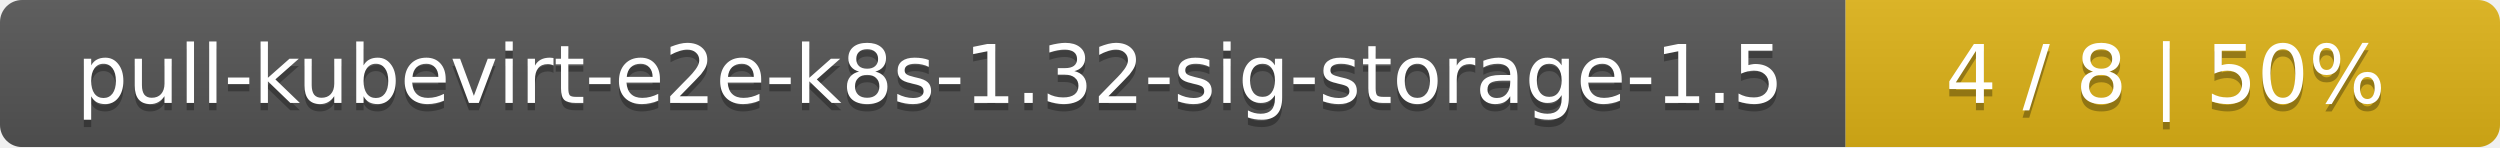
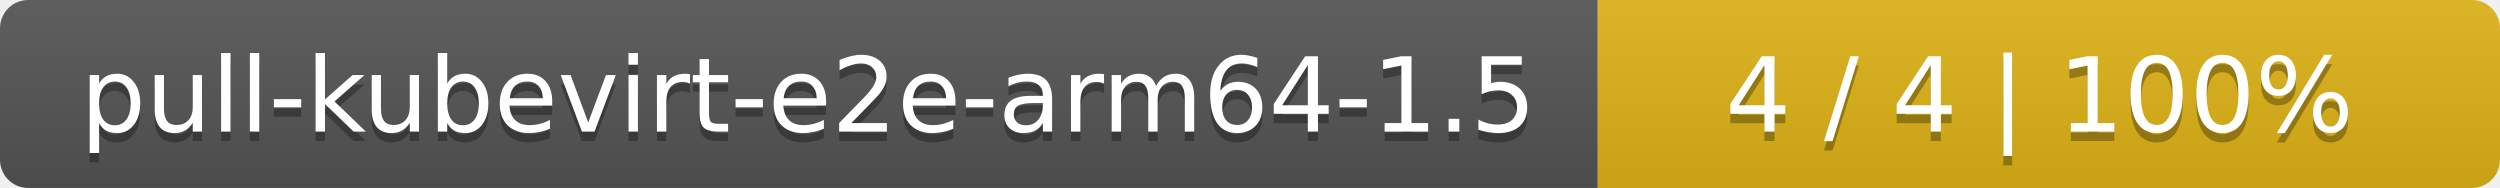
- <svg xmlns="http://www.w3.org/2000/svg" width="340" height="20">
+ <svg xmlns="http://www.w3.org/2000/svg" width="266" height="20">
  <linearGradient id="smooth" x2="0" y2="100%">
    <stop offset="0" stop-color="#bbb" stop-opacity=".1" />
    <stop offset="1" stop-opacity=".1" />
  </linearGradient>
  <mask id="round">
-     <rect width="340" height="20" rx="3" fill="#fff" />
+     <rect width="266" height="20" rx="3" fill="#fff" />
  </mask>
  <g mask="url(#round)">
-     <rect width="251" height="20" fill="#555" />
-     <rect x="251" width="89" height="20" fill="#dfb317" />
-     <rect width="340" height="20" fill="url(#smooth)" />
+     <rect width="170" height="20" fill="#555" />
+     <rect x="170" width="96" height="20" fill="#dfb317" />
+     <rect width="266" height="20" fill="url(#smooth)" />
  </g>
  <g fill="#fff" text-anchor="middle" font-family="DejaVu Sans,Verdana,Geneva,sans-serif" font-size="11">
-     <text x="126.5" y="15" fill="#010101" fill-opacity=".3">pull-kubevirt-e2e-k8s-1.32-sig-storage-1.5</text>
-     <text x="126.5" y="14">pull-kubevirt-e2e-k8s-1.32-sig-storage-1.5</text>
-     <text x="294.5" y="15" fill="#010101" fill-opacity=".3">4 / 8    |    50%</text>
-     <text x="294.5" y="14">4 / 8    |    50%</text>
+     <text x="86" y="15" fill="#010101" fill-opacity=".3">pull-kubevirt-e2e-arm64-1.5</text>
+     <text x="86" y="14">pull-kubevirt-e2e-arm64-1.5</text>
+     <text x="217" y="15" fill="#010101" fill-opacity=".3">4 / 4    |    100%</text>
+     <text x="217" y="14">4 / 4    |    100%</text>
  </g>
</svg>
